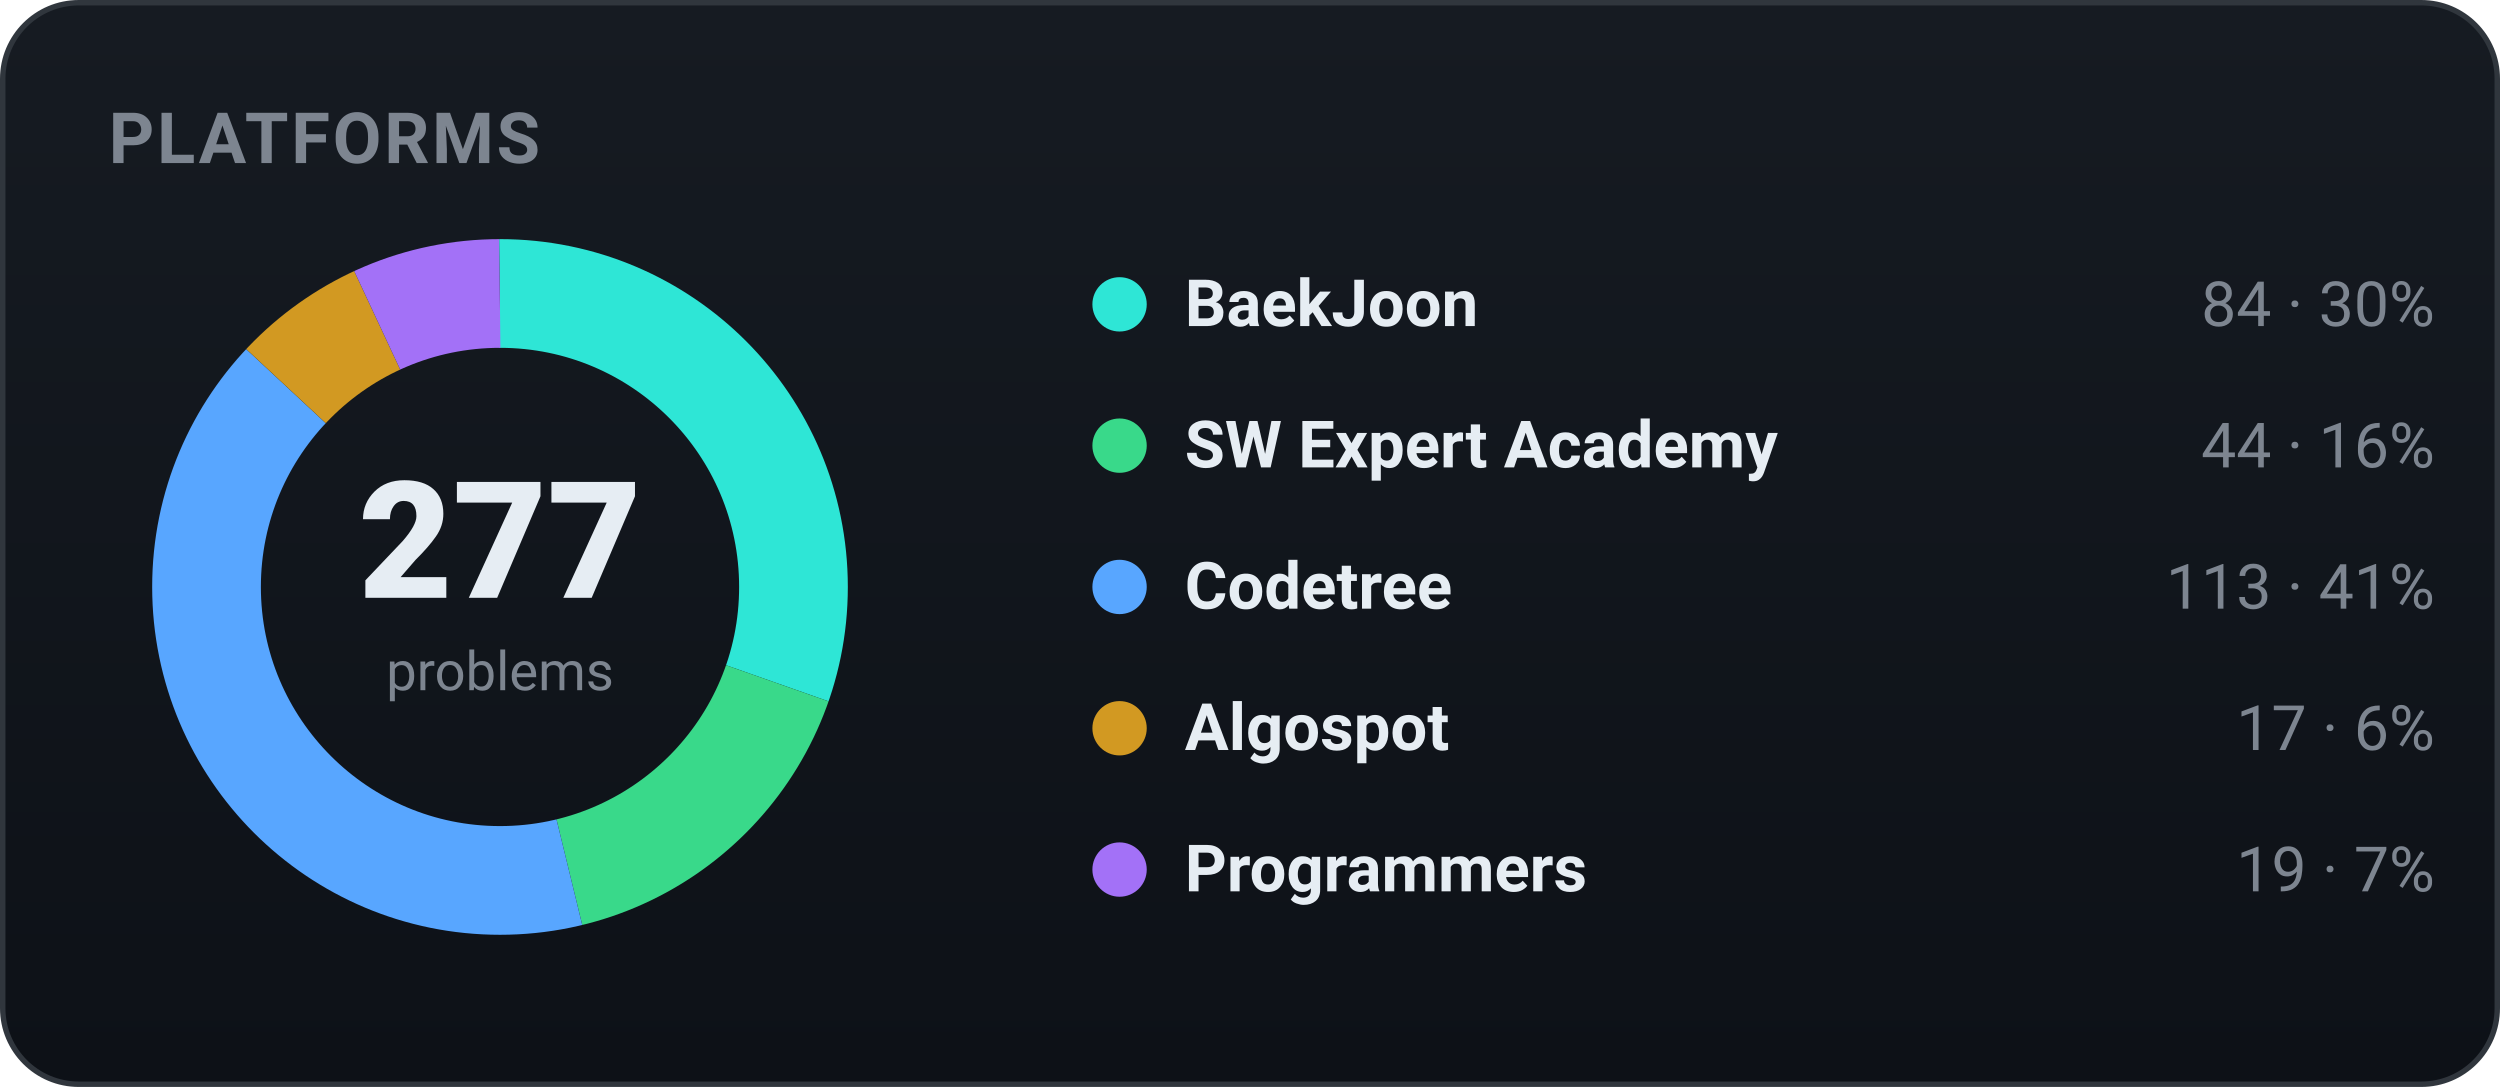
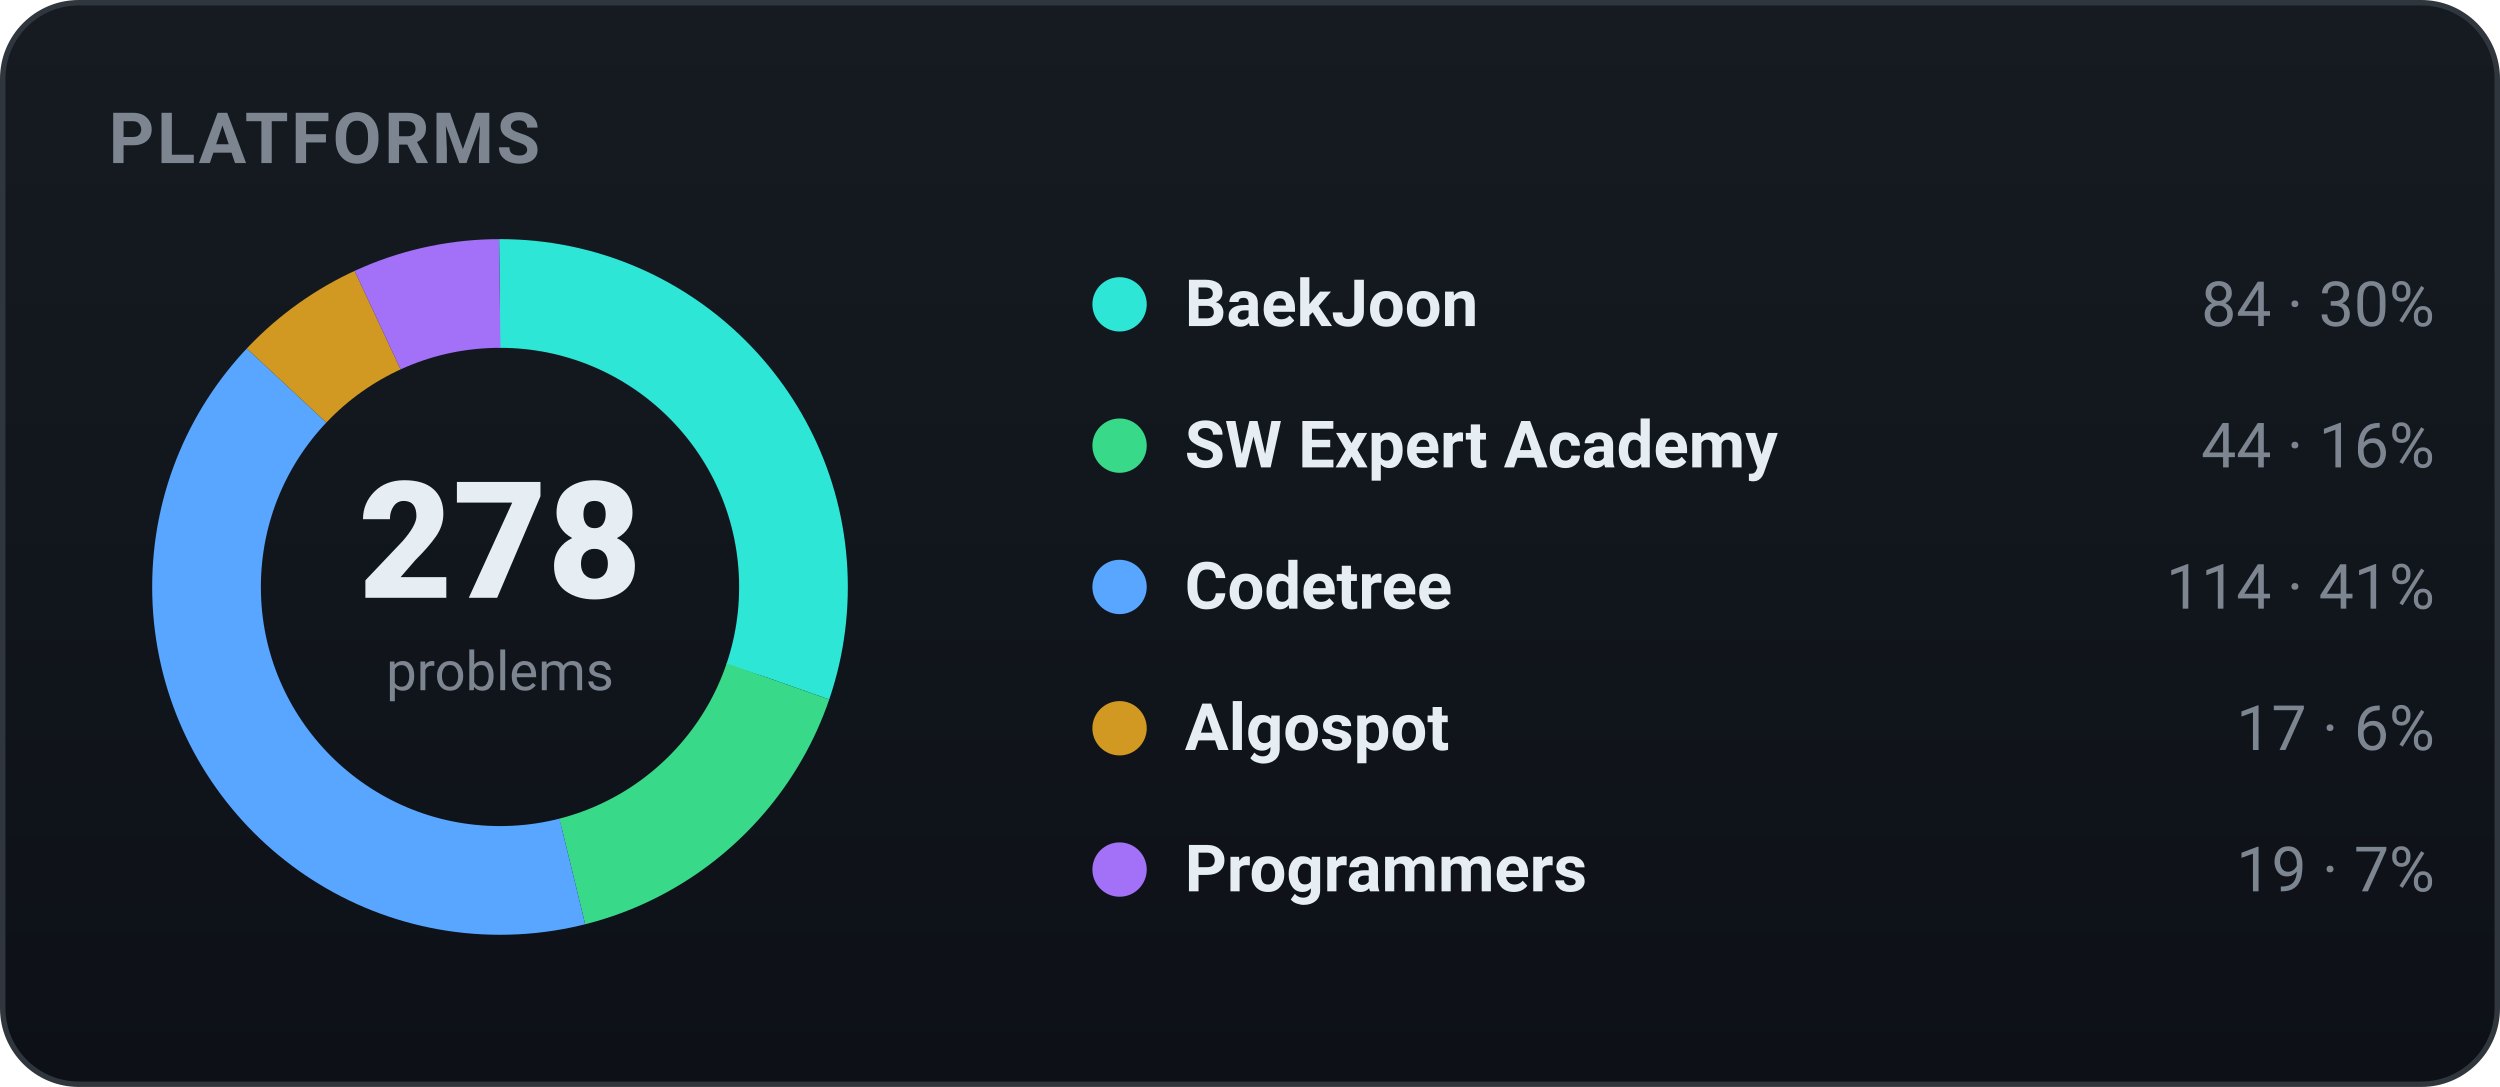
<svg xmlns="http://www.w3.org/2000/svg" width="460" height="200" viewBox="0 0 460 200" role="img" font-family="-apple-system,BlinkMacSystemFont,'Segoe UI',Roboto,'Apple SD Gothic Neo','Malgun Gothic',sans-serif">
  <defs>
    <linearGradient id="bgg" x1="0" y1="0" x2="0" y2="1">
      <stop offset="0" stop-color="#161b22" />
      <stop offset="1" stop-color="#0d1117" />
    </linearGradient>
  </defs>
  <rect x="0.5" y="0.5" width="459" height="199" rx="14" fill="url(#bgg)" stroke="#30363d" />
  <text x="20" y="30" font-family="-apple-system,BlinkMacSystemFont,'Segoe UI',Roboto,'Apple SD Gothic Neo','Malgun Gothic',sans-serif" font-size="13" font-weight="700" fill="#7d8590" letter-spacing="0.5">PLATFORMS</text>
-   <circle cx="92" cy="108" r="54" fill="none" stroke="#2ee6d6" stroke-width="20" stroke-dasharray="102.89 236.40" stroke-dashoffset="-0.00" transform="rotate(-90 92 108)" />
-   <circle cx="92" cy="108" r="54" fill="none" stroke="#39d98a" stroke-width="20" stroke-dasharray="53.89 285.40" stroke-dashoffset="-102.89" transform="rotate(-90 92 108)" />
-   <circle cx="92" cy="108" r="54" fill="none" stroke="#58a6ff" stroke-width="20" stroke-dasharray="138.41 200.88" stroke-dashoffset="-156.78" transform="rotate(-90 92 108)" />
-   <circle cx="92" cy="108" r="54" fill="none" stroke="#d29922" stroke-width="20" stroke-dasharray="20.82 318.47" stroke-dashoffset="-295.20" transform="rotate(-90 92 108)" />
-   <circle cx="92" cy="108" r="54" fill="none" stroke="#a371f7" stroke-width="20" stroke-dasharray="23.27 316.02" stroke-dashoffset="-316.02" transform="rotate(-90 92 108)" />
-   <text x="92" y="110" text-anchor="middle" font-size="30" font-weight="800" fill="#e6edf3">277</text>
+   <circle cx="92" cy="108" r="54" fill="none" stroke="#2ee6d6" stroke-width="20" stroke-dasharray="102.52 236.77" stroke-dashoffset="-0.00" transform="rotate(-90 92 108)" />
+   <circle cx="92" cy="108" r="54" fill="none" stroke="#39d98a" stroke-width="20" stroke-dasharray="53.70 285.59" stroke-dashoffset="-102.52" transform="rotate(-90 92 108)" />
+   <circle cx="92" cy="108" r="54" fill="none" stroke="#58a6ff" stroke-width="20" stroke-dasharray="139.13 200.16" stroke-dashoffset="-156.22" transform="rotate(-90 92 108)" />
+   <circle cx="92" cy="108" r="54" fill="none" stroke="#d29922" stroke-width="20" stroke-dasharray="20.75 318.54" stroke-dashoffset="-295.35" transform="rotate(-90 92 108)" />
+   <circle cx="92" cy="108" r="54" fill="none" stroke="#a371f7" stroke-width="20" stroke-dasharray="23.19 316.10" stroke-dashoffset="-316.10" transform="rotate(-90 92 108)" />
+   <text x="92" y="110" text-anchor="middle" font-size="30" font-weight="800" fill="#e6edf3">278</text>
  <text x="92" y="127" text-anchor="middle" font-size="10" fill="#7d8590">problems</text>
  <circle cx="206" cy="56" r="5" fill="#2ee6d6" />
  <text x="218" y="60" font-size="12" font-weight="600" fill="#e6edf3">BaekJoon</text>
  <text x="448" y="60" text-anchor="end" font-size="11.5" fill="#7d8590">84 · 30%</text>
  <circle cx="206" cy="82" r="5" fill="#39d98a" />
  <text x="218" y="86" font-size="12" font-weight="600" fill="#e6edf3">SW Expert Academy</text>
  <text x="448" y="86" text-anchor="end" font-size="11.5" fill="#7d8590">44 · 16%</text>
  <circle cx="206" cy="108" r="5" fill="#58a6ff" />
  <text x="218" y="112" font-size="12" font-weight="600" fill="#e6edf3">Codetree</text>
-   <text x="448" y="112" text-anchor="end" font-size="11.5" fill="#7d8590">113 · 41%</text>
+   <text x="448" y="112" text-anchor="end" font-size="11.5" fill="#7d8590">114 · 41%</text>
  <circle cx="206" cy="134" r="5" fill="#d29922" />
  <text x="218" y="138" font-size="12" font-weight="600" fill="#e6edf3">Algospot</text>
  <text x="448" y="138" text-anchor="end" font-size="11.5" fill="#7d8590">17 · 6%</text>
  <circle cx="206" cy="160" r="5" fill="#a371f7" />
  <text x="218" y="164" font-size="12" font-weight="600" fill="#e6edf3">Programmers</text>
  <text x="448" y="164" text-anchor="end" font-size="11.5" fill="#7d8590">19 · 7%</text>
</svg>
